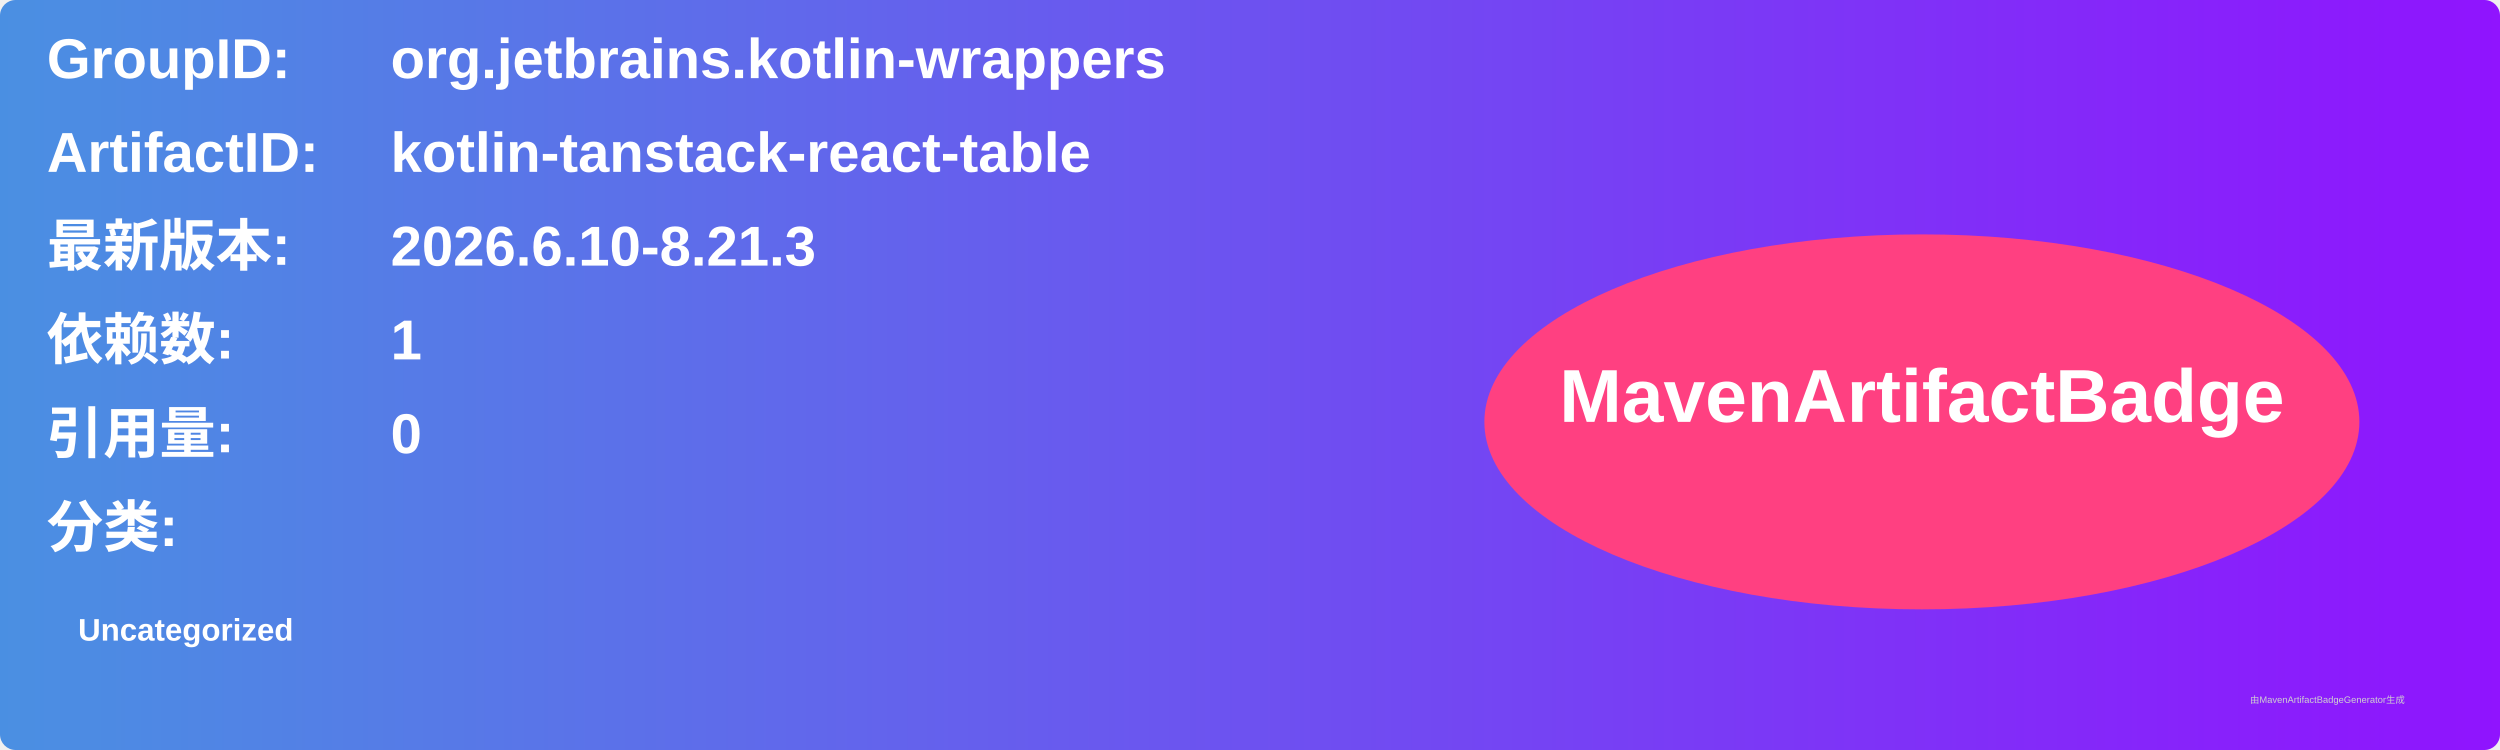
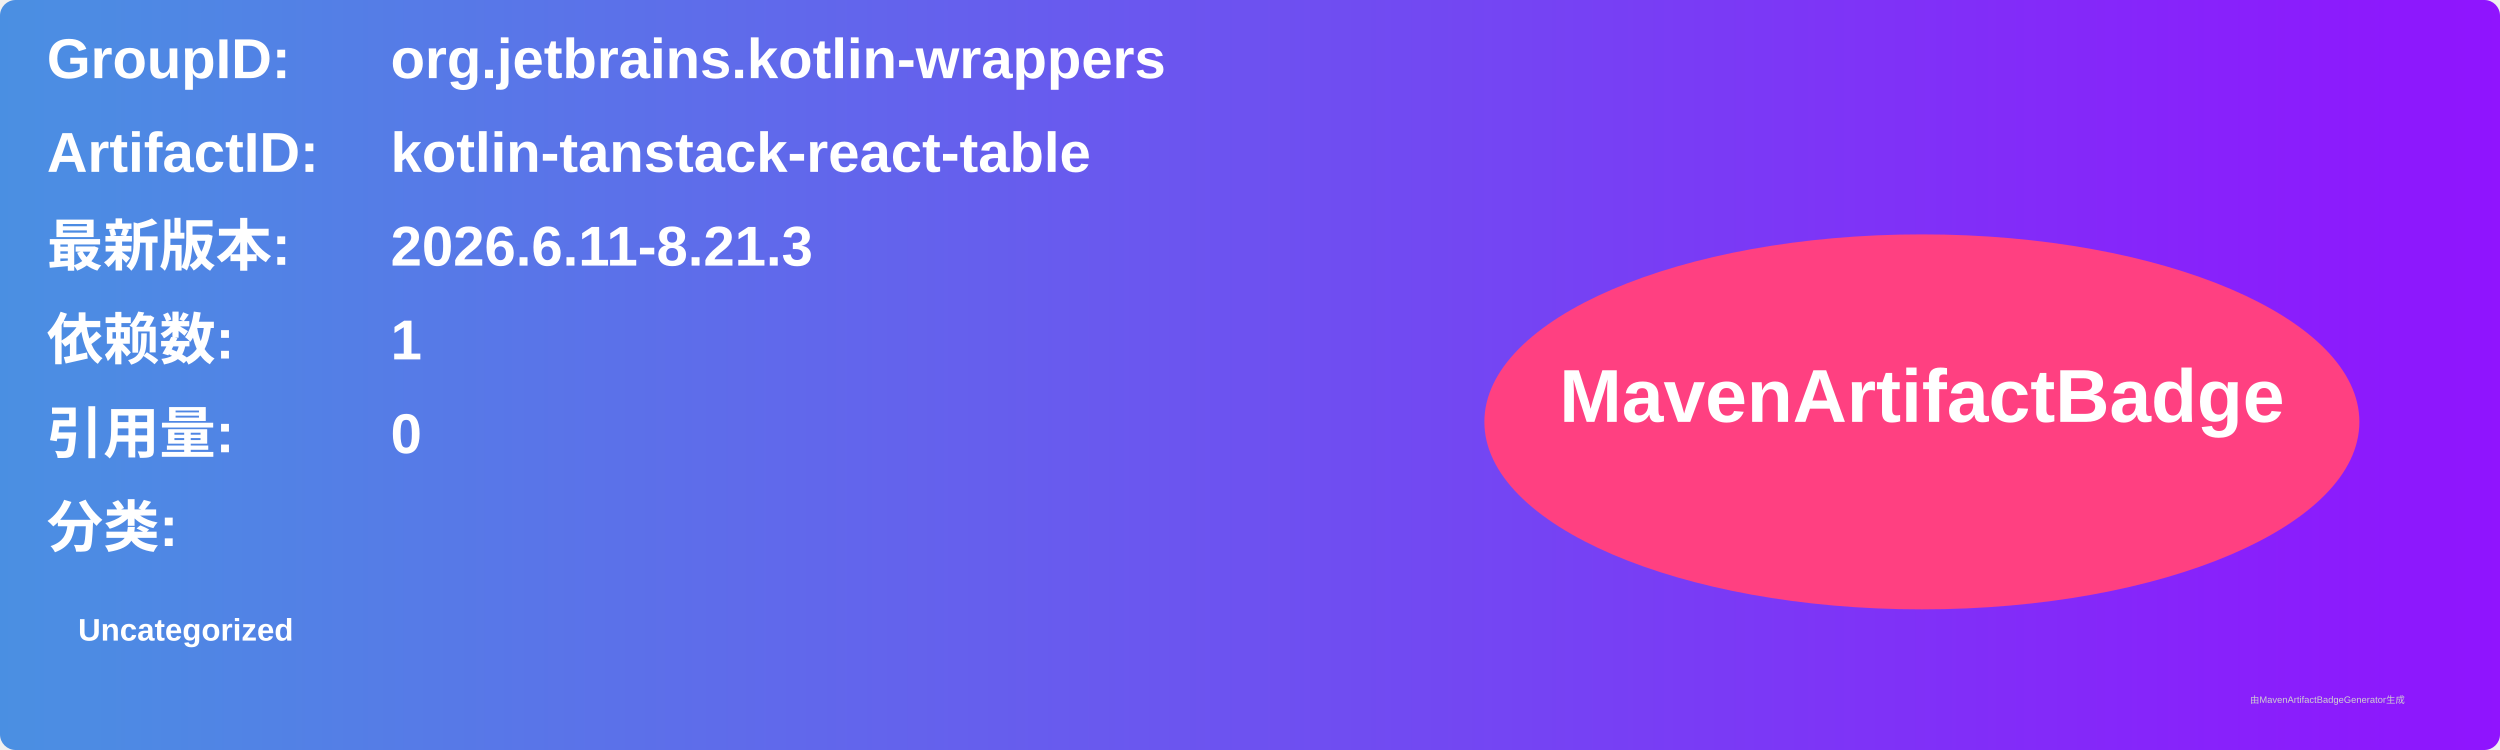
<svg xmlns="http://www.w3.org/2000/svg" width="800" height="240" viewBox="0 0 800 240">
  <linearGradient id="grad" x1="0%" y1="0%" x2="100%" y2="0%">
    <stop offset="0%" stop-color="#4a90e2" />
    <stop offset="100%" stop-color="#9013fe" />
  </linearGradient>
  <rect width="100%" height="100%" rx="5" ry="5" fill="url(#grad)" />
  <g transform="translate(15, 15)">
    <text x="0" y="10" font-family="Arial" font-size="18" fill="white" font-weight="bold" width="260">GroupID:</text>
    <text x="110" y="10" font-family="Arial" font-size="18" fill="white" font-weight="bold" width="460">org.jetbrains.kotlin-wrappers</text>
    <text x="0" y="40" font-family="Arial" font-size="18" fill="white" font-weight="bold" width="260">ArtifactID:</text>
    <text x="110" y="40" font-family="Arial" font-size="18" fill="white" font-weight="bold" width="460">kotlin-tanstack-react-table</text>
    <text x="0" y="70" font-family="Arial" font-size="18" fill="white" font-weight="bold">最新版本:</text>
    <text x="110" y="70" font-family="Arial" font-size="18" fill="white" font-weight="bold">
-       <tspan font-weight="bold">2026.6.10-8.21.3</tspan>
+       <tspan font-weight="bold">2026.6.11-8.21.3</tspan>
    </text>
    <text x="0" y="100" font-family="Arial" font-size="18" fill="white" font-weight="bold">依赖数: </text>
    <text x="110" y="100" font-family="Arial" font-size="18" fill="white">
      <tspan font-weight="bold">1</tspan>
    </text>
    <text x="0" y="130" font-family="Arial" font-size="18" fill="white" font-weight="bold">引用量: </text>
    <text x="110" y="130" font-family="Arial" font-size="18" fill="white">
      <tspan font-weight="bold">0</tspan>
    </text>
    <text x="0" y="160" font-family="Arial" font-size="18" fill="white" font-weight="bold">分类:</text>
    <text x="10" y="190" font-family="Arial" font-size="10" fill="white">
      <tspan font-weight="bold">Uncategorized</tspan>
    </text>
    <ellipse cx="600" cy="120" rx="140" ry="60" fill="#ff4081" />
    <text x="600" y="120" text-anchor="middle" font-family="Arial" font-size="24" fill="white" font-weight="bold">MavenArtifactBadge</text>
  </g>
  <text x="720" y="225" font-family="Arial" font-size="3" fill="#d0d0d0">由MavenArtifactBadgeGenerator生成</text>
</svg>
